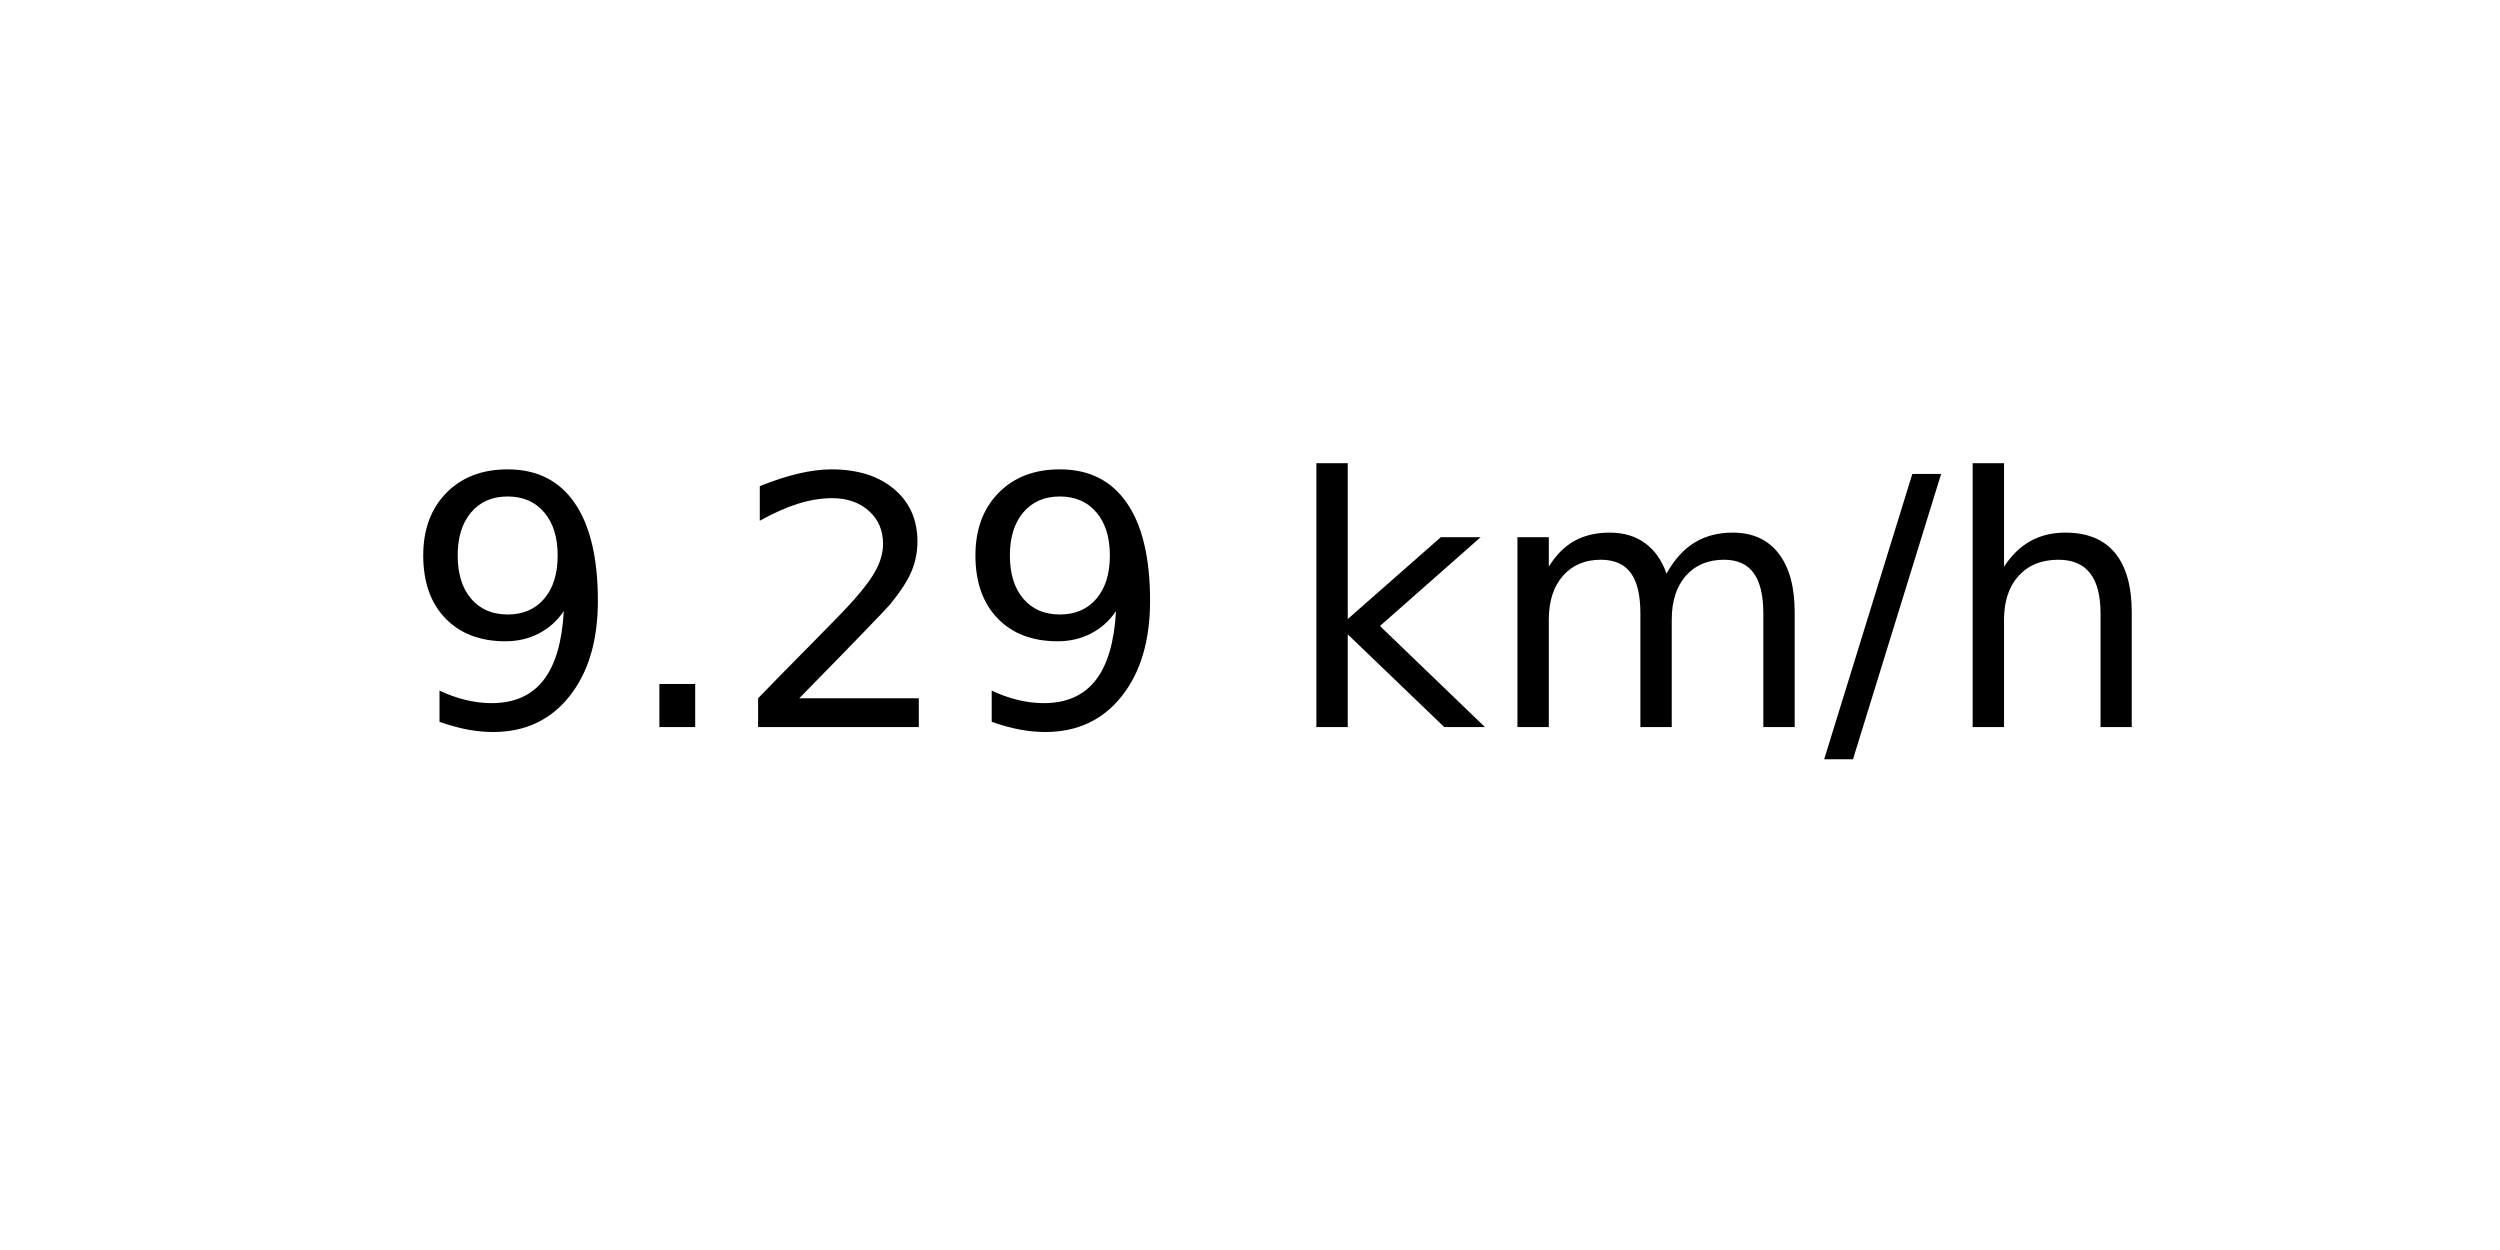
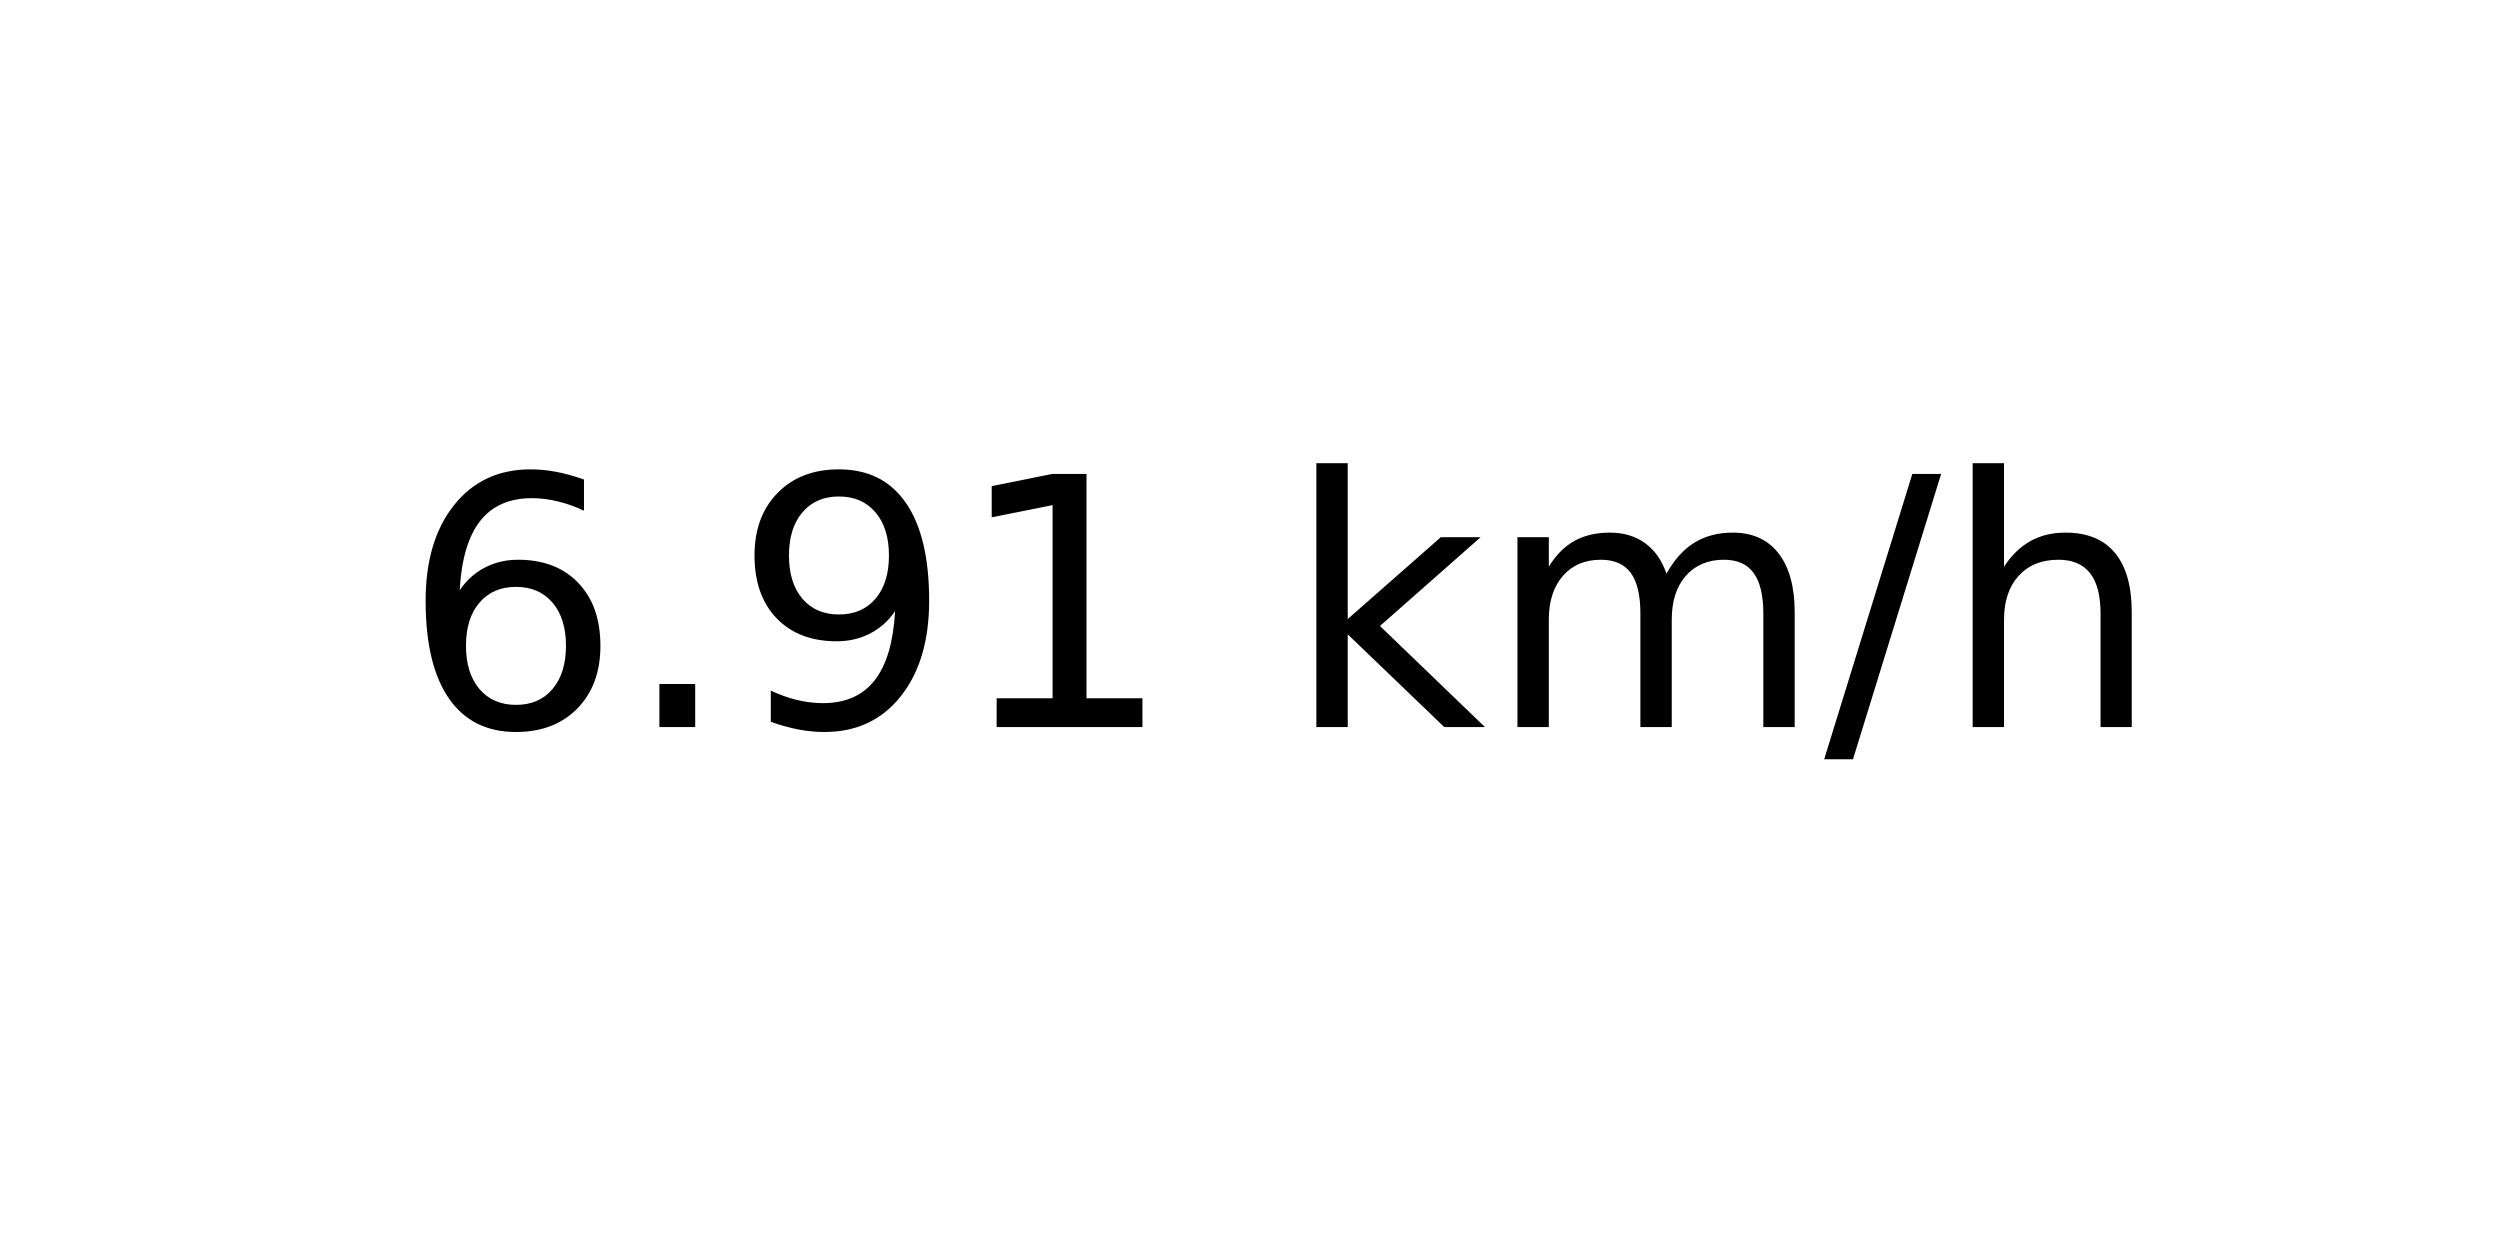
<svg xmlns="http://www.w3.org/2000/svg" xmlns:xlink="http://www.w3.org/1999/xlink" width="72pt" height="36pt" viewBox="0 0 72 36" version="1.1">
  <defs>
    <style type="text/css">*{stroke-linejoin: round; stroke-linecap: butt}</style>
  </defs>
  <g id="figure_1">
    <g id="axes_1">
      <g id="text_1">
        <g transform="translate(11.55937 20.93937) scale(0.1 -0.1)">
          <defs>
+             <path id="DejaVuSans-36" d="M 2113 2584  Q 1688 2584 1439 2293  Q 1191 2003 1191 1497  Q 1191 994 1439 701  Q 1688 409 2113 409  Q 2538 409 2786 701  Q 3034 994 3034 1497  Q 3034 2003 2786 2293  Q 2538 2584 2113 2584  z M 3366 4563  L 3366 3988  Q 3128 4100 2886 4159  Q 2644 4219 2406 4219  Q 1781 4219 1451 3797  Q 1122 3375 1075 2522  Q 1259 2794 1537 2939  Q 1816 3084 2150 3084  Q 2853 3084 3261 2657  Q 3669 2231 3669 1497  Q 3669 778 3244 343  Q 2819 -91 2113 -91  Q 1303 -91 875 529  Q 447 1150 447 2328  Q 447 3434 972 4092  Q 1497 4750 2381 4750  Q 2619 4750 2861 4703  Q 3103 4656 3366 4563  z " transform="scale(0.015625)" />
+             <path id="DejaVuSans-2e" d="M 684 794  L 1344 794  L 1344 0  L 684 0  L 684 794  z " transform="scale(0.015625)" />
            <path id="DejaVuSans-39" d="M 703 97  L 703 672  Q 941 559 1184 500  Q 1428 441 1663 441  Q 2288 441 2617 861  Q 2947 1281 2994 2138  Q 2813 1869 2534 1725  Q 2256 1581 1919 1581  Q 1219 1581 811 2004  Q 403 2428 403 3163  Q 403 3881 828 4315  Q 1253 4750 1959 4750  Q 2769 4750 3195 4129  Q 3622 3509 3622 2328  Q 3622 1225 3098 567  Q 2575 -91 1691 -91  Q 1453 -91 1209 -44  Q 966 3 703 97  z M 1959 2075  Q 2384 2075 2632 2365  Q 2881 2656 2881 3163  Q 2881 3666 2632 3958  Q 2384 4250 1959 4250  Q 1534 4250 1286 3958  Q 1038 3666 1038 3163  Q 1038 2656 1286 2365  Q 1534 2075 1959 2075  z " transform="scale(0.015625)" />
-             <path id="DejaVuSans-2e" d="M 684 794  L 1344 794  L 1344 0  L 684 0  L 684 794  z " transform="scale(0.015625)" />
-             <path id="DejaVuSans-32" d="M 1228 531  L 3431 531  L 3431 0  L 469 0  L 469 531  Q 828 903 1448 1529  Q 2069 2156 2228 2338  Q 2531 2678 2651 2914  Q 2772 3150 2772 3378  Q 2772 3750 2511 3984  Q 2250 4219 1831 4219  Q 1534 4219 1204 4116  Q 875 4013 500 3803  L 500 4441  Q 881 4594 1212 4672  Q 1544 4750 1819 4750  Q 2544 4750 2975 4387  Q 3406 4025 3406 3419  Q 3406 3131 3298 2873  Q 3191 2616 2906 2266  Q 2828 2175 2409 1742  Q 1991 1309 1228 531  z " transform="scale(0.015625)" />
+             <path id="DejaVuSans-31" d="M 794 531  L 1825 531  L 1825 4091  L 703 3866  L 703 4441  L 1819 4666  L 2450 4666  L 2450 531  L 3481 531  L 3481 0  L 794 0  L 794 531  z " transform="scale(0.015625)" />
            <path id="DejaVuSans-20" transform="scale(0.015625)" />
            <path id="DejaVuSans-6b" d="M 581 4863  L 1159 4863  L 1159 1991  L 2875 3500  L 3609 3500  L 1753 1863  L 3688 0  L 2938 0  L 1159 1709  L 1159 0  L 581 0  L 581 4863  z " transform="scale(0.015625)" />
            <path id="DejaVuSans-6d" d="M 3328 2828  Q 3544 3216 3844 3400  Q 4144 3584 4550 3584  Q 5097 3584 5394 3201  Q 5691 2819 5691 2113  L 5691 0  L 5113 0  L 5113 2094  Q 5113 2597 4934 2840  Q 4756 3084 4391 3084  Q 3944 3084 3684 2787  Q 3425 2491 3425 1978  L 3425 0  L 2847 0  L 2847 2094  Q 2847 2600 2669 2842  Q 2491 3084 2119 3084  Q 1678 3084 1418 2786  Q 1159 2488 1159 1978  L 1159 0  L 581 0  L 581 3500  L 1159 3500  L 1159 2956  Q 1356 3278 1631 3431  Q 1906 3584 2284 3584  Q 2666 3584 2933 3390  Q 3200 3197 3328 2828  z " transform="scale(0.015625)" />
            <path id="DejaVuSans-2f" d="M 1625 4666  L 2156 4666  L 531 -594  L 0 -594  L 1625 4666  z " transform="scale(0.015625)" />
            <path id="DejaVuSans-68" d="M 3513 2113  L 3513 0  L 2938 0  L 2938 2094  Q 2938 2591 2744 2837  Q 2550 3084 2163 3084  Q 1697 3084 1428 2787  Q 1159 2491 1159 1978  L 1159 0  L 581 0  L 581 4863  L 1159 4863  L 1159 2956  Q 1366 3272 1645 3428  Q 1925 3584 2291 3584  Q 2894 3584 3203 3211  Q 3513 2838 3513 2113  z " transform="scale(0.015625)" />
          </defs>
-           <use xlink:href="#DejaVuSans-39" />
+           <use xlink:href="#DejaVuSans-36" />
          <use xlink:href="#DejaVuSans-2e" x="63.623" />
-           <use xlink:href="#DejaVuSans-32" x="95.41" />
-           <use xlink:href="#DejaVuSans-39" x="159.033" />
+           <use xlink:href="#DejaVuSans-39" x="95.41" />
+           <use xlink:href="#DejaVuSans-31" x="159.033" />
          <use xlink:href="#DejaVuSans-20" x="222.656" />
          <use xlink:href="#DejaVuSans-6b" x="254.443" />
          <use xlink:href="#DejaVuSans-6d" x="312.354" />
          <use xlink:href="#DejaVuSans-2f" x="409.766" />
          <use xlink:href="#DejaVuSans-68" x="443.457" />
        </g>
      </g>
    </g>
  </g>
</svg>
